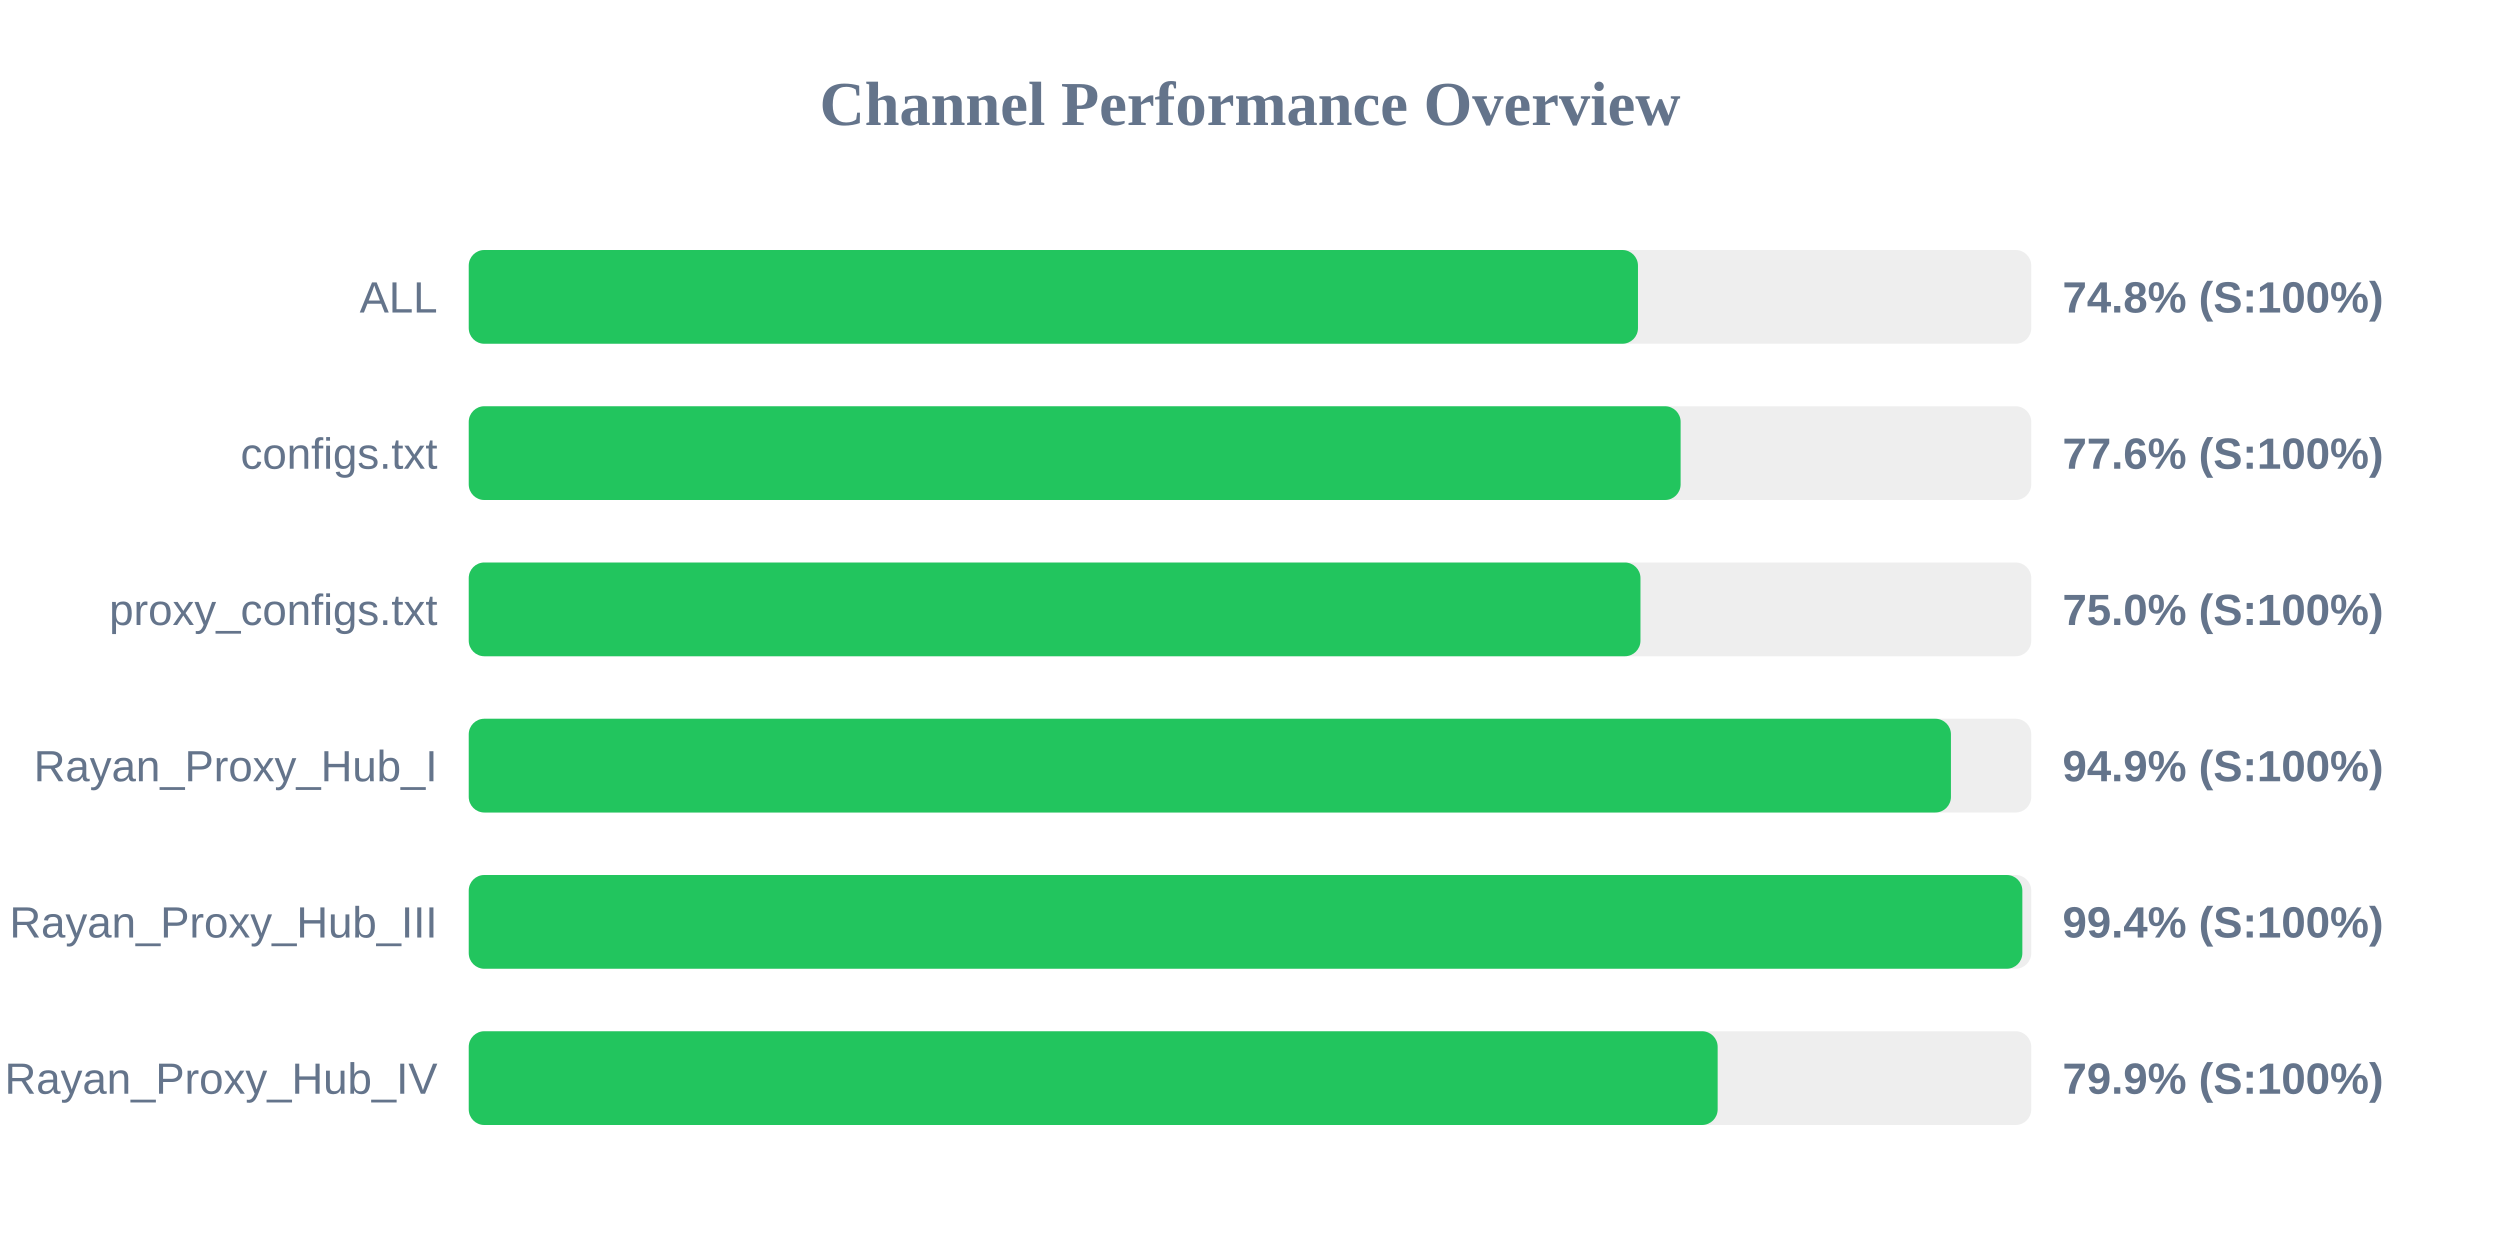
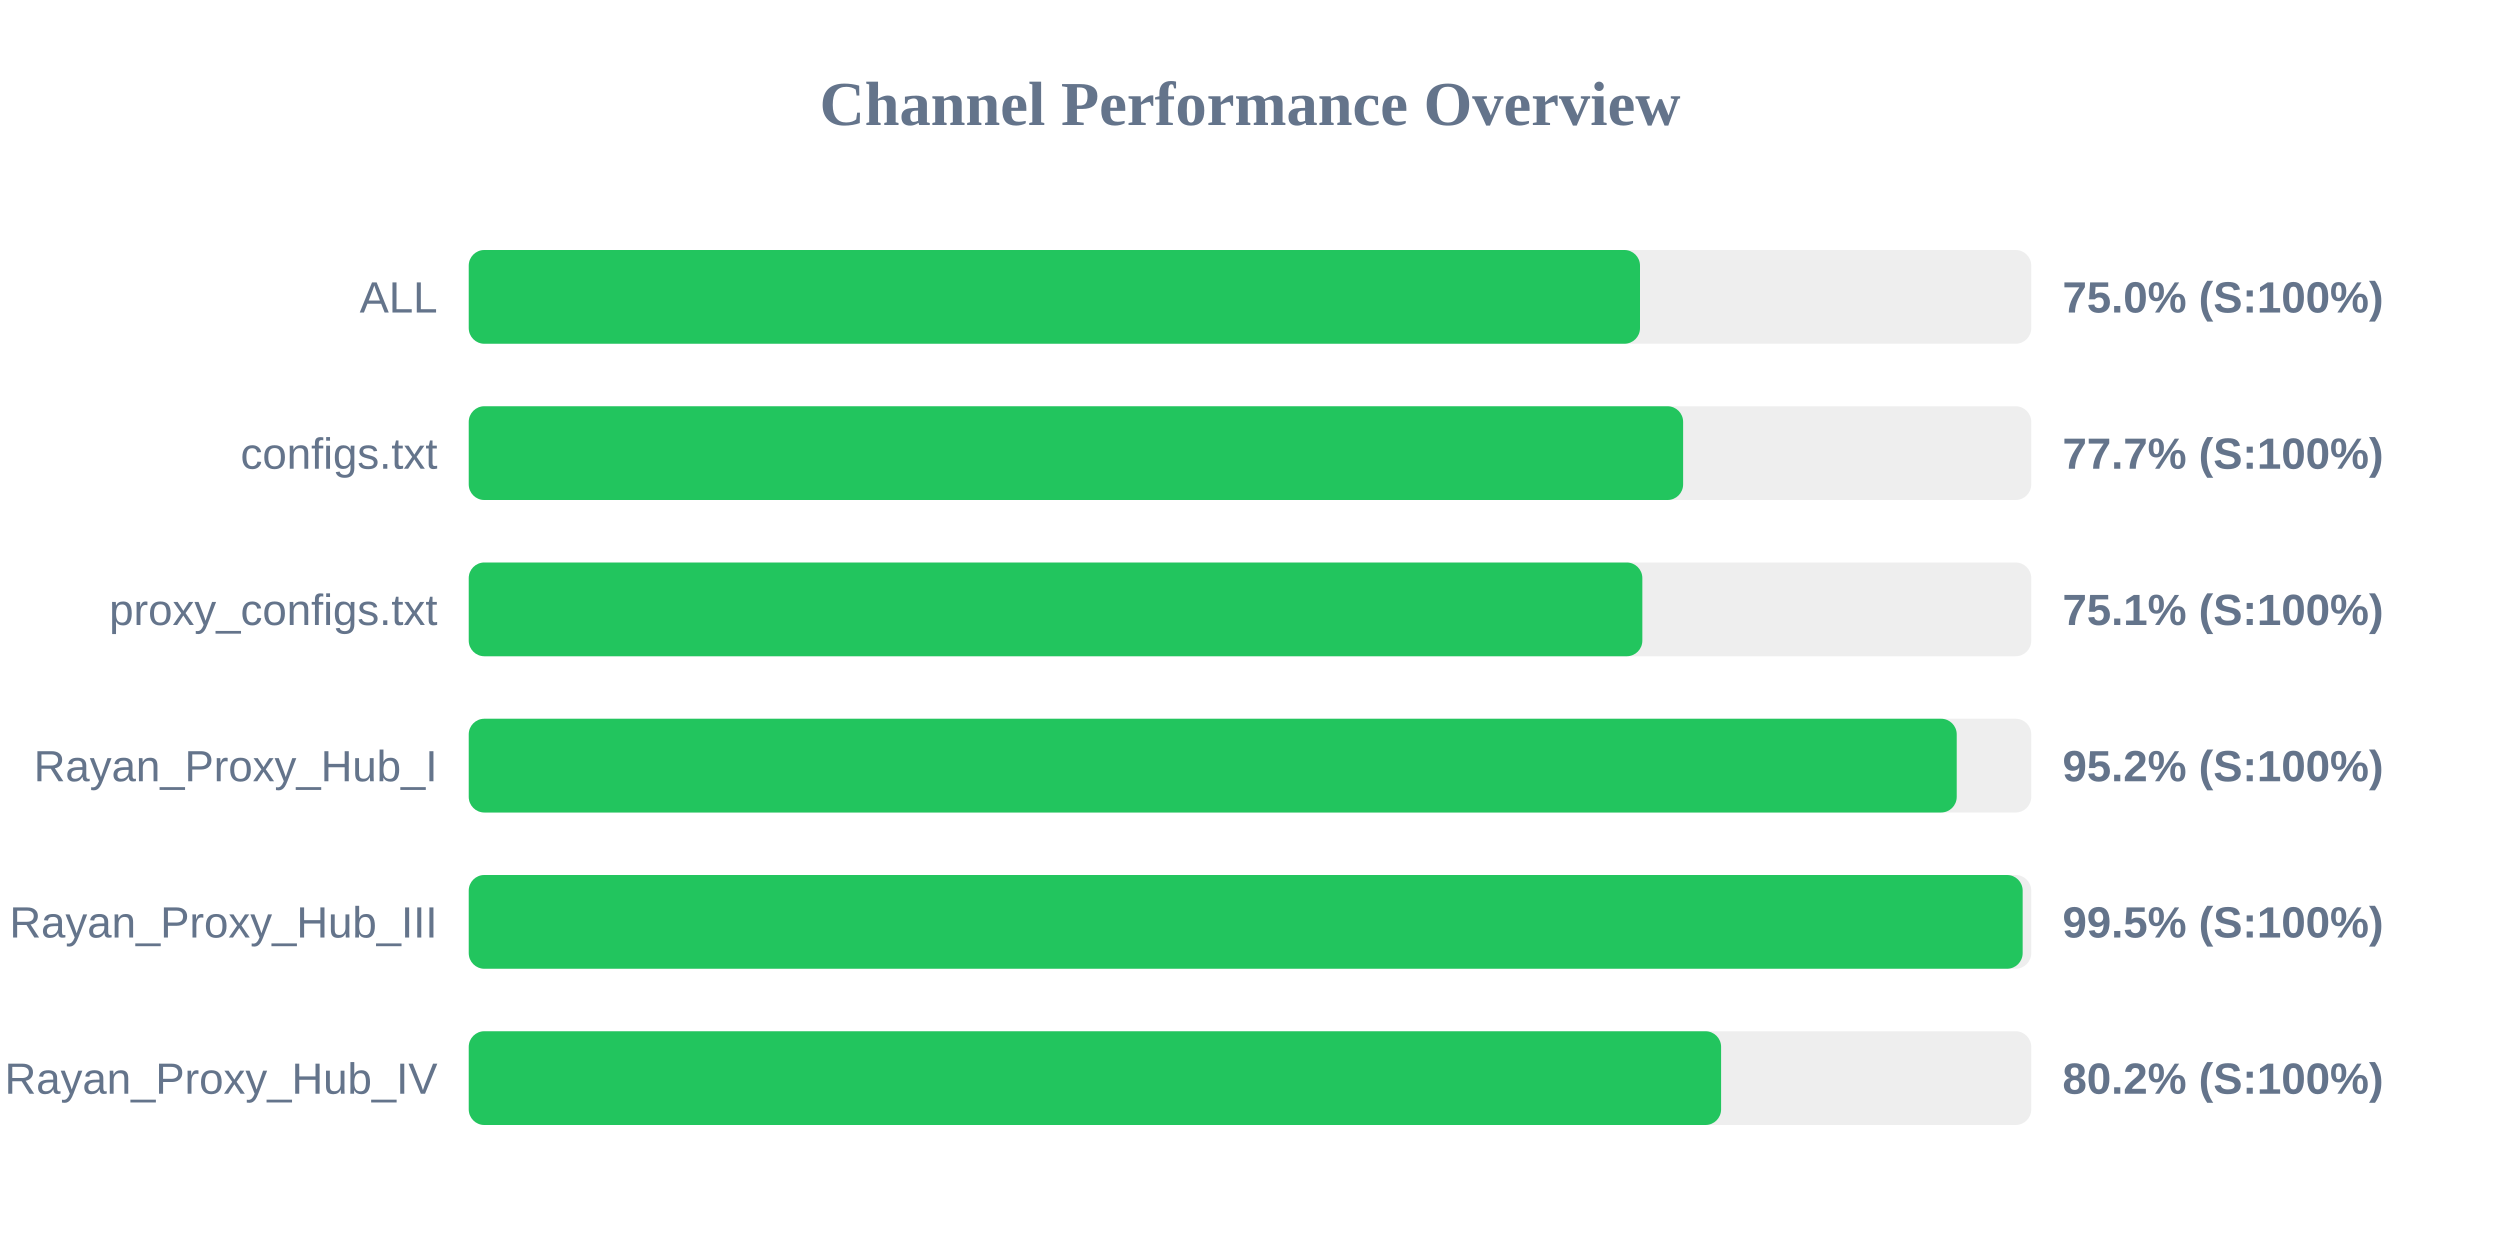
<svg xmlns="http://www.w3.org/2000/svg" width="800" height="400" version="1.1">
  <style>
        .row { font: 14px Arial; fill: #64748b; }
        .score { font: bold 14px Arial; fill: #64748b; }
    </style>
  <text x="400" y="40" text-anchor="middle" font-size="20px" font-weight="bold" fill="#64748b">Channel Performance Overview</text>
  <rect x="150" y="80" width="500" height="30" fill="#eee" rx="5" />
-   <rect x="150" y="80" width="374.15" height="30" fill="#22c55e" rx="5" />
+   <rect x="150" y="80" width="374.8" height="30" fill="#22c55e" rx="5" />
  <text x="140" y="100" text-anchor="end" class="row">ALL</text>
-   <text x="660" y="100" text-anchor="start" class="score">74.8% (S:100%)</text>
+   <text x="660" y="100" text-anchor="start" class="score">75.0% (S:100%)</text>
  <rect x="150" y="130" width="500" height="30" fill="#eee" rx="5" />
-   <rect x="150" y="130" width="387.8" height="30" fill="#22c55e" rx="5" />
+   <rect x="150" y="130" width="388.6" height="30" fill="#22c55e" rx="5" />
  <text x="140" y="150" text-anchor="end" class="row">configs.txt</text>
-   <text x="660" y="150" text-anchor="start" class="score">77.6% (S:100%)</text>
+   <text x="660" y="150" text-anchor="start" class="score">77.7% (S:100%)</text>
  <rect x="150" y="180" width="500" height="30" fill="#eee" rx="5" />
-   <rect x="150" y="180" width="374.95" height="30" fill="#22c55e" rx="5" />
+   <rect x="150" y="180" width="375.55" height="30" fill="#22c55e" rx="5" />
  <text x="140" y="200" text-anchor="end" class="row">proxy_configs.txt</text>
-   <text x="660" y="200" text-anchor="start" class="score">75.0% (S:100%)</text>
+   <text x="660" y="200" text-anchor="start" class="score">75.1% (S:100%)</text>
  <rect x="150" y="230" width="500" height="30" fill="#eee" rx="5" />
-   <rect x="150" y="230" width="474.3" height="30" fill="#22c55e" rx="5" />
+   <rect x="150" y="230" width="476.15" height="30" fill="#22c55e" rx="5" />
  <text x="140" y="250" text-anchor="end" class="row">Rayan_Proxy_Hub_I</text>
-   <text x="660" y="250" text-anchor="start" class="score">94.9% (S:100%)</text>
+   <text x="660" y="250" text-anchor="start" class="score">95.2% (S:100%)</text>
  <rect x="150" y="280" width="500" height="30" fill="#eee" rx="5" />
-   <rect x="150" y="280" width="497.15" height="30" fill="#22c55e" rx="5" />
+   <rect x="150" y="280" width="497.25" height="30" fill="#22c55e" rx="5" />
  <text x="140" y="300" text-anchor="end" class="row">Rayan_Proxy_Hub_III</text>
-   <text x="660" y="300" text-anchor="start" class="score">99.4% (S:100%)</text>
+   <text x="660" y="300" text-anchor="start" class="score">99.5% (S:100%)</text>
  <rect x="150" y="330" width="500" height="30" fill="#eee" rx="5" />
-   <rect x="150" y="330" width="399.65" height="30" fill="#22c55e" rx="5" />
+   <rect x="150" y="330" width="400.75" height="30" fill="#22c55e" rx="5" />
  <text x="140" y="350" text-anchor="end" class="row">Rayan_Proxy_Hub_IV</text>
-   <text x="660" y="350" text-anchor="start" class="score">79.9% (S:100%)</text>
+   <text x="660" y="350" text-anchor="start" class="score">80.2% (S:100%)</text>
</svg>
